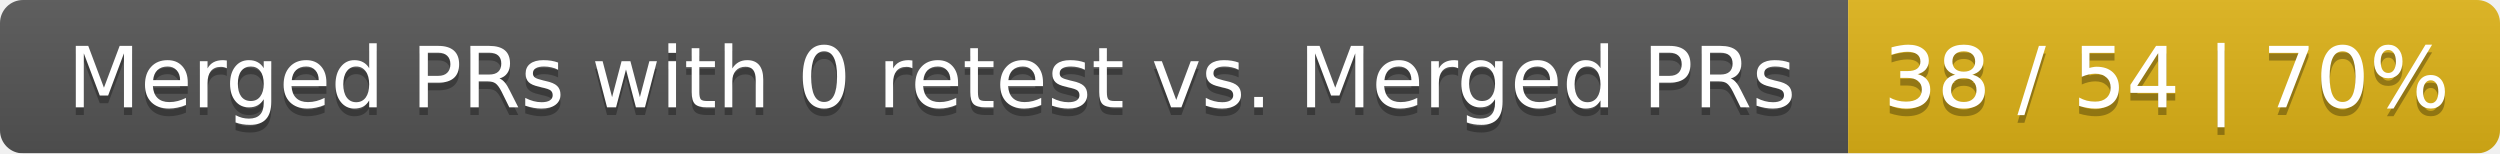
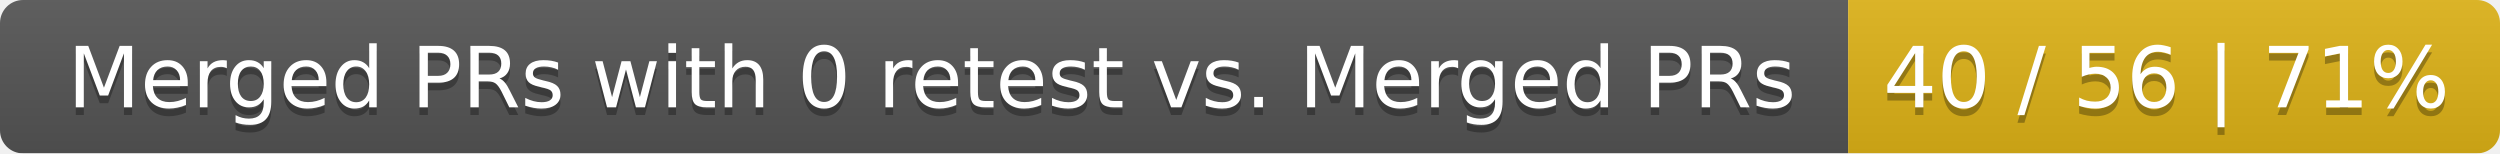
<svg xmlns="http://www.w3.org/2000/svg" width="326" height="20">
  <linearGradient id="smooth" x2="0" y2="100%">
    <stop offset="0" stop-color="#bbb" stop-opacity=".1" />
    <stop offset="1" stop-opacity=".1" />
  </linearGradient>
  <mask id="round">
    <rect width="326" height="20" rx="3" fill="#fff" />
  </mask>
  <g mask="url(#round)">
    <rect width="241" height="20" fill="#555" />
    <rect x="241" width="85" height="20" fill="#dfb317" />
    <rect width="326" height="20" fill="url(#smooth)" />
  </g>
  <g fill="#fff" text-anchor="middle" font-family="DejaVu Sans,Verdana,Geneva,sans-serif" font-size="11">
    <text x="121.5" y="15" fill="#010101" fill-opacity=".3">Merged PRs with 0 retest vs. Merged PRs</text>
    <text x="121.5" y="14">Merged PRs with 0 retest vs. Merged PRs</text>
-     <text x="282.5" y="15" fill="#010101" fill-opacity=".3">38 / 54 | 70%</text>
-     <text x="282.5" y="14">38 / 54 | 70%</text>
+     <text x="282.5" y="15" fill="#010101" fill-opacity=".3">40 / 56 | 71%</text>
+     <text x="282.5" y="14">40 / 56 | 71%</text>
  </g>
</svg>
